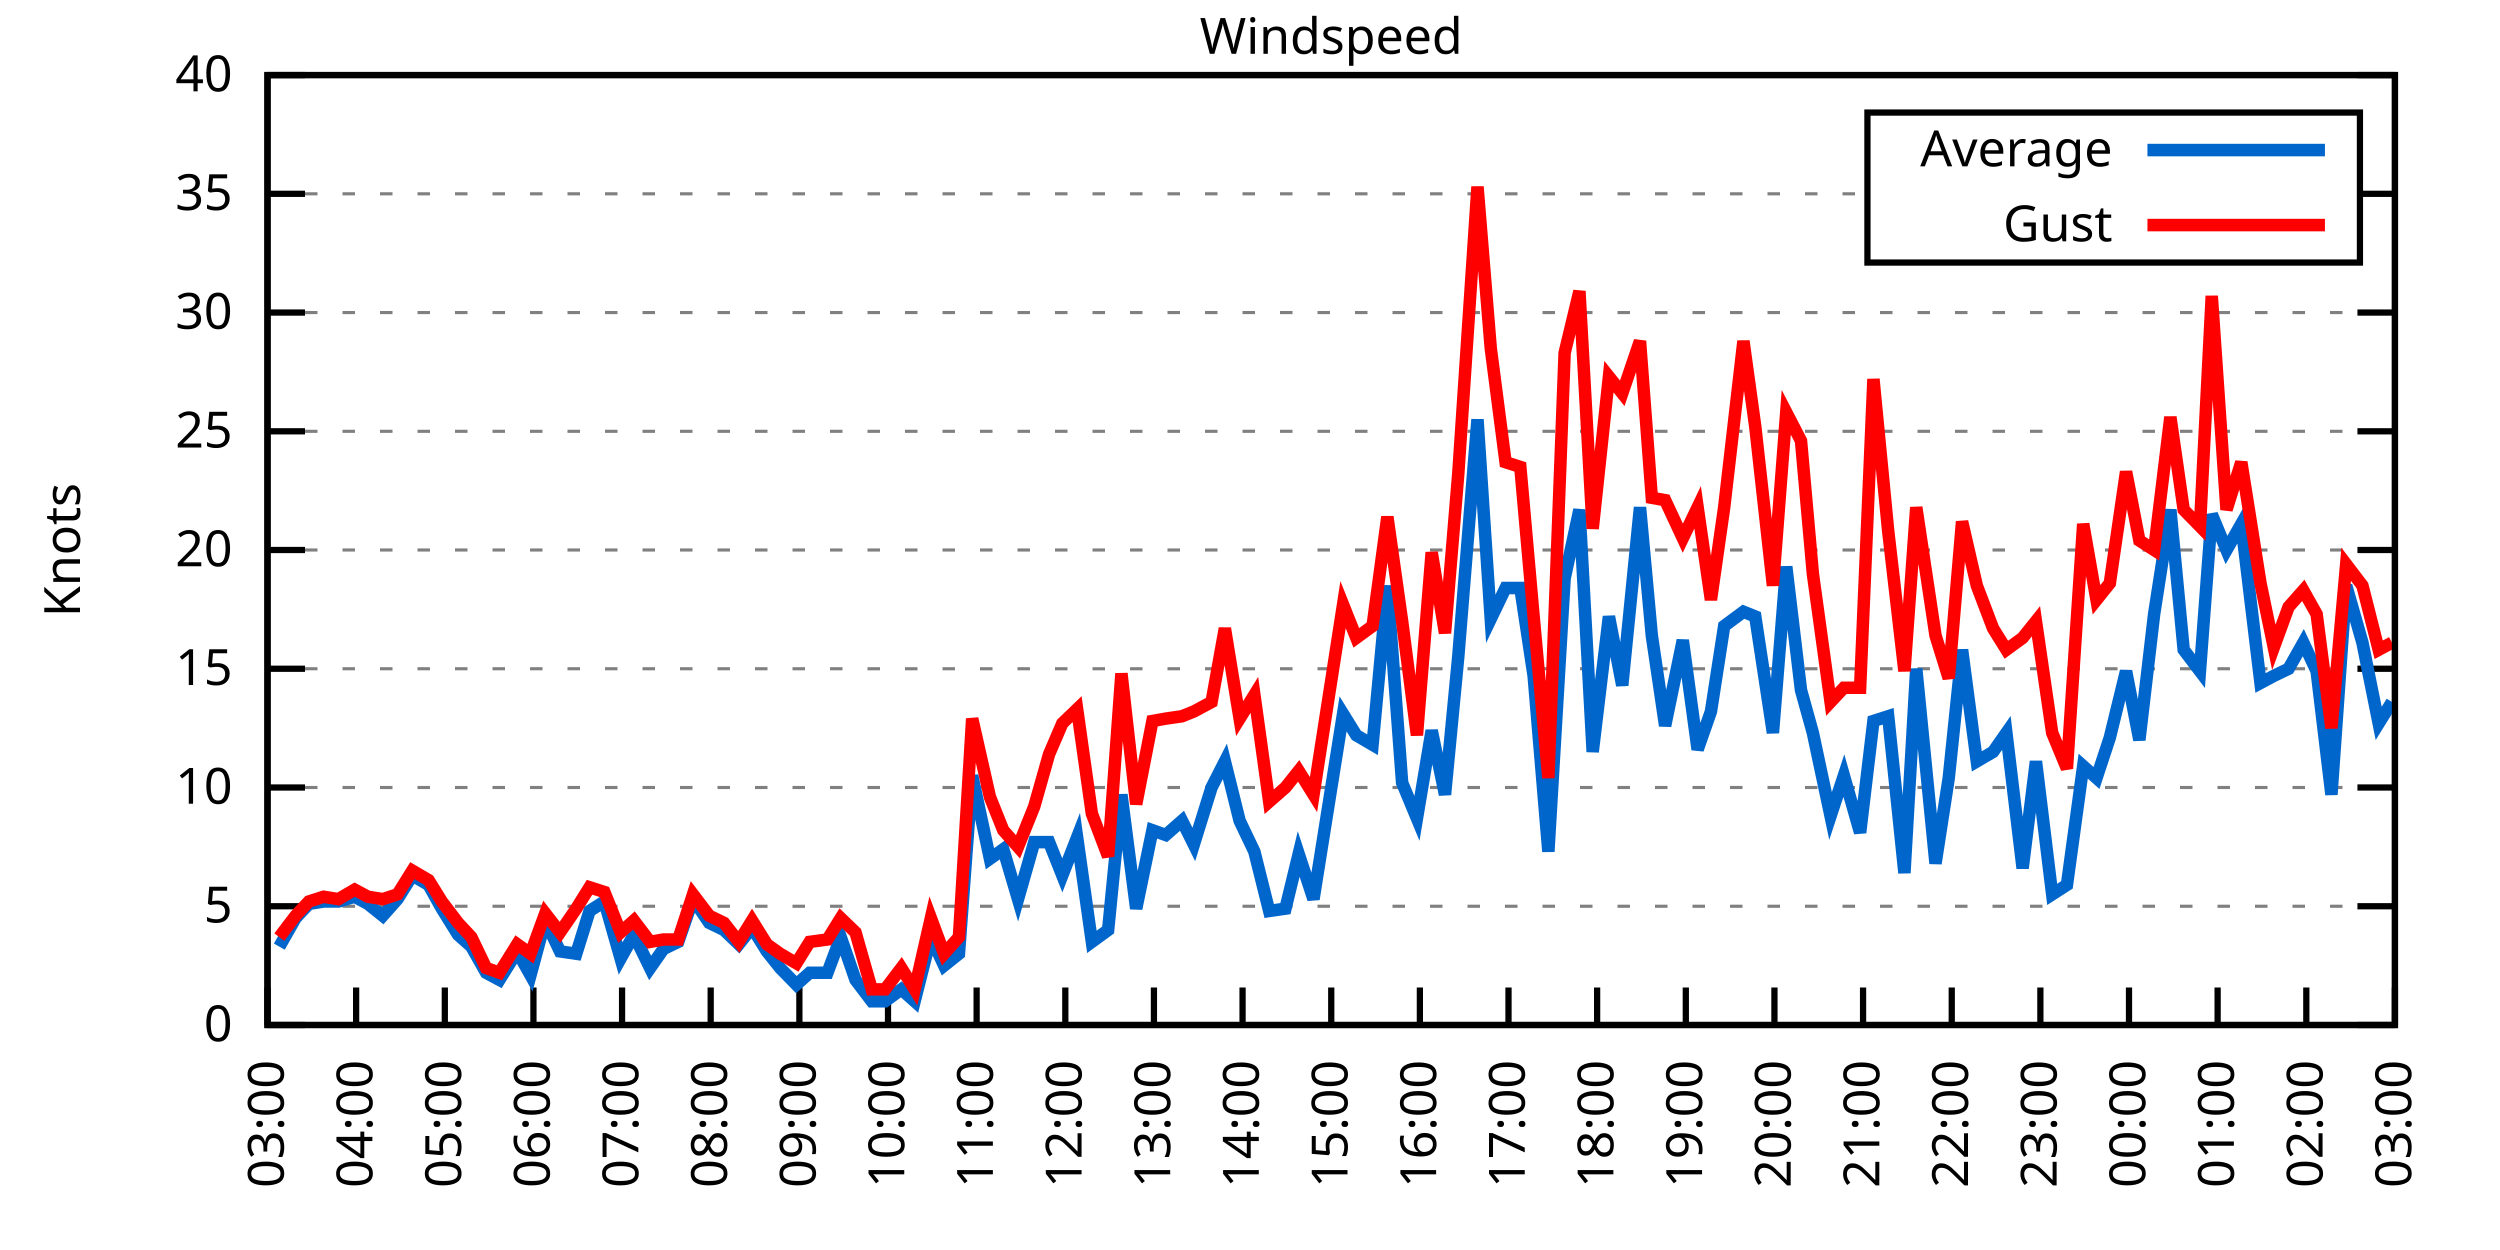
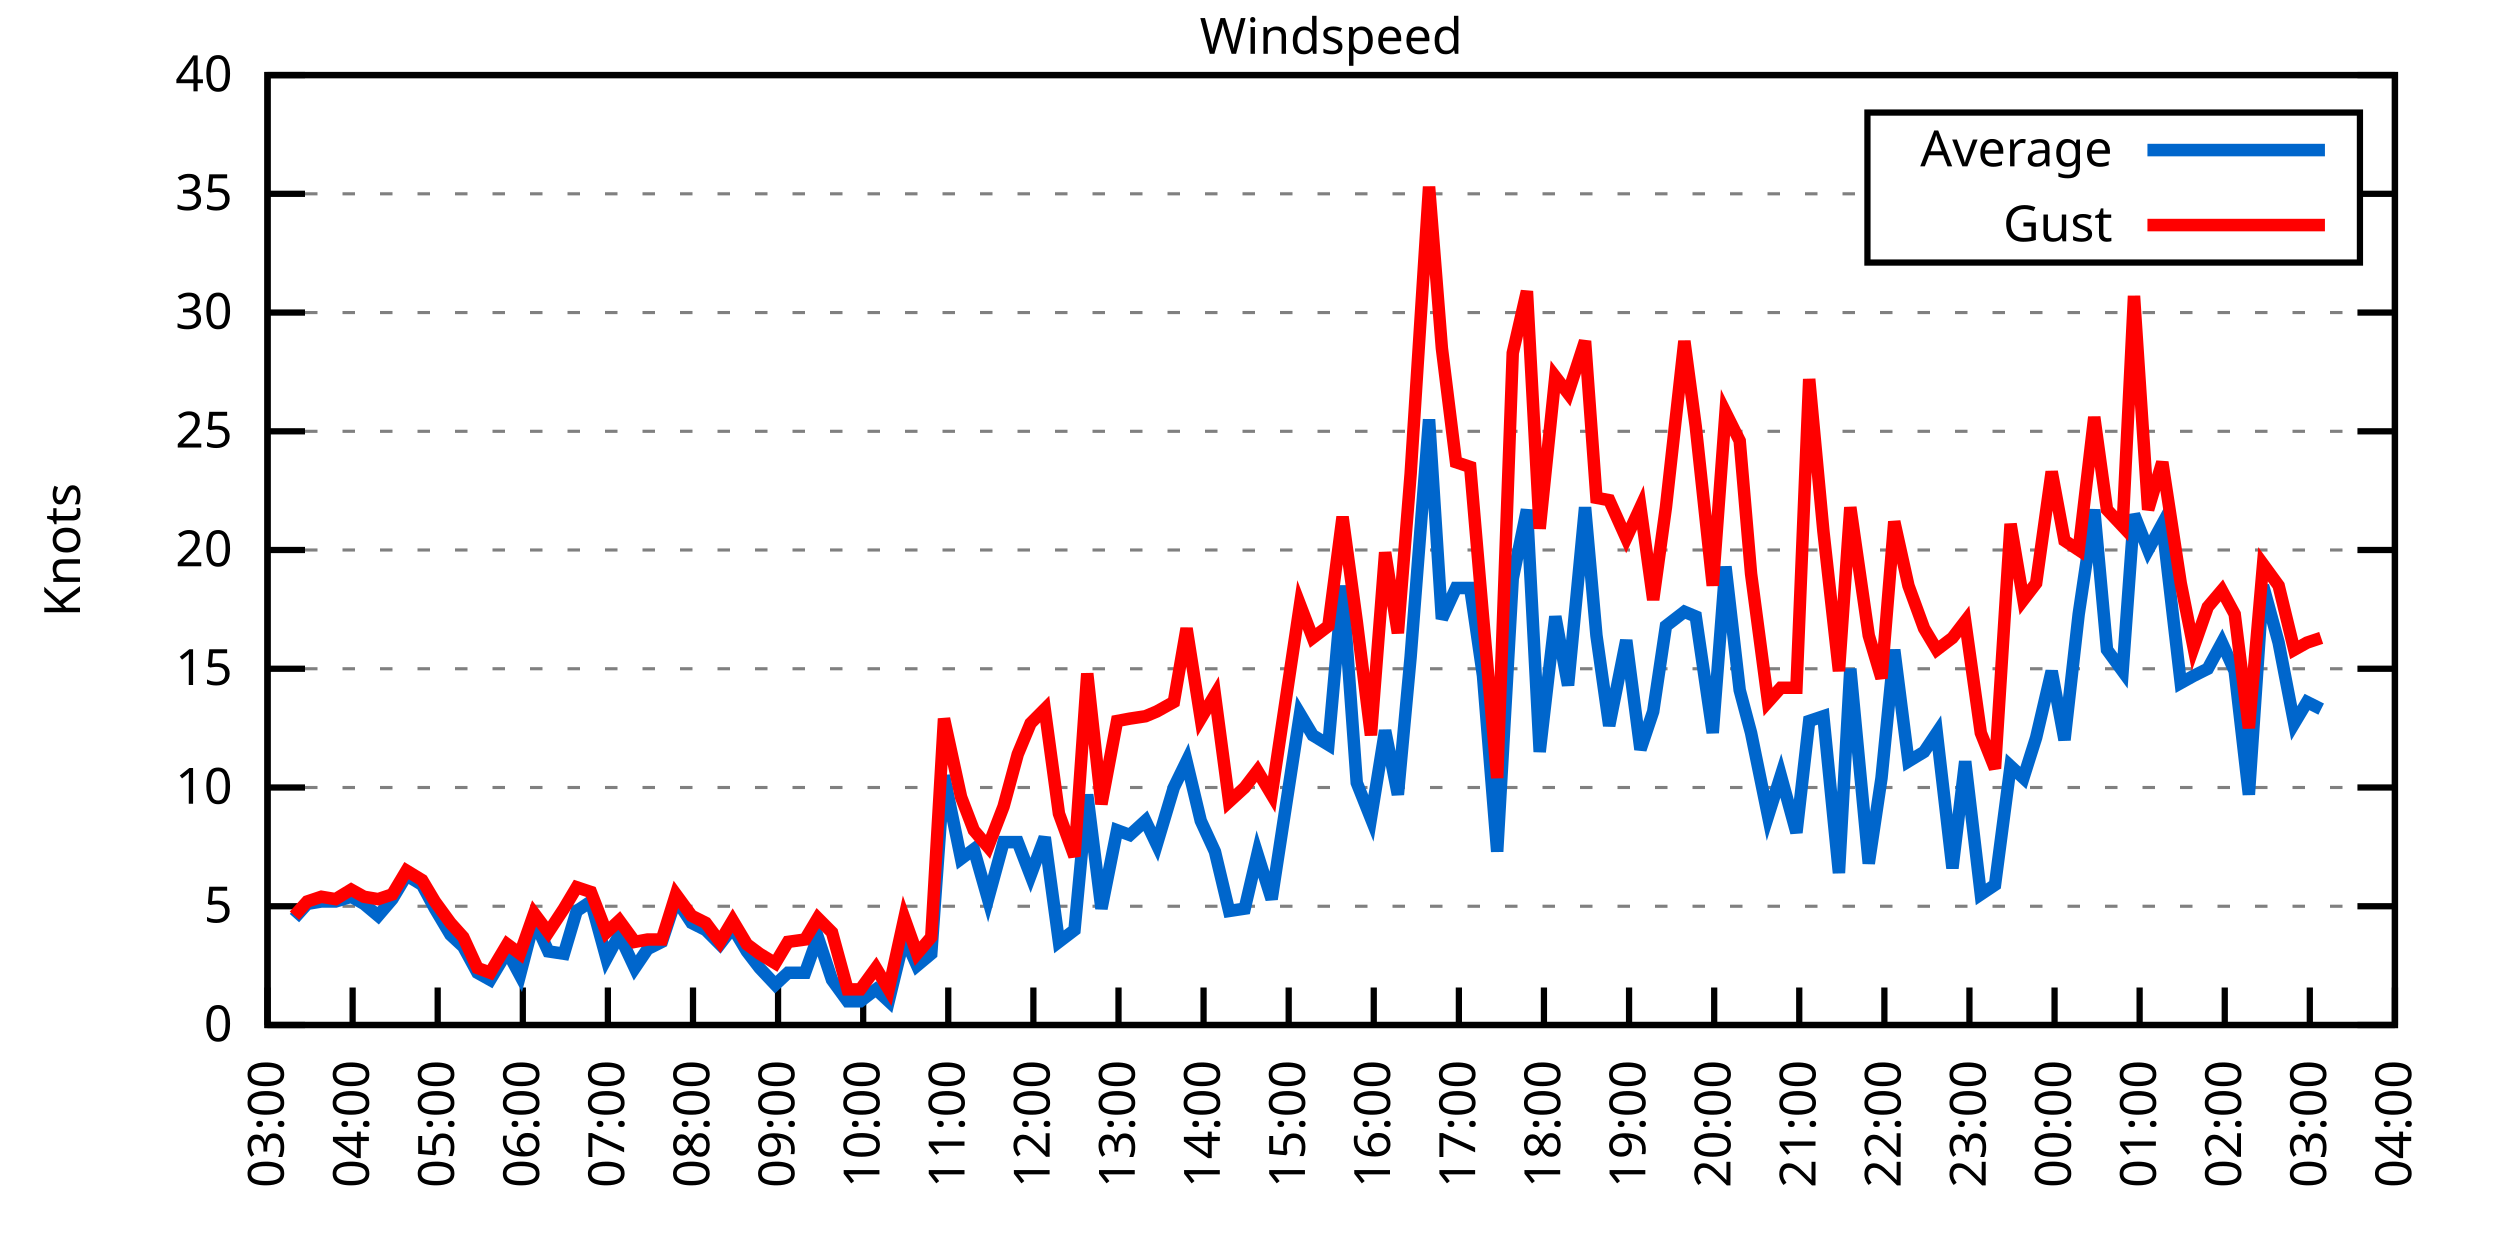
<svg xmlns="http://www.w3.org/2000/svg" xmlns:xlink="http://www.w3.org/1999/xlink" width="400" height="200" viewBox="0 0 400 200">
  <g id="gnuplot_canvas">
    <rect x="0" y="0" width="400" height="200" fill="none" />
    <defs>
      <circle id="gpDot" r="0.5" stroke-width="0.5" stroke="currentColor" />
      <path id="gpPt0" stroke-width="0.333" stroke="currentColor" d="M-1,0 h2 M0,-1 v2" />
      <path id="gpPt1" stroke-width="0.333" stroke="currentColor" d="M-1,-1 L1,1 M1,-1 L-1,1" />
      <path id="gpPt2" stroke-width="0.333" stroke="currentColor" d="M-1,0 L1,0 M0,-1 L0,1 M-1,-1 L1,1 M-1,1 L1,-1" />
      <rect id="gpPt3" stroke-width="0.333" stroke="currentColor" x="-1" y="-1" width="2" height="2" />
      <rect id="gpPt4" stroke-width="0.333" stroke="currentColor" fill="currentColor" x="-1" y="-1" width="2" height="2" />
      <circle id="gpPt5" stroke-width="0.333" stroke="currentColor" cx="0" cy="0" r="1" />
      <use xlink:href="#gpPt5" id="gpPt6" fill="currentColor" stroke="none" />
      <path id="gpPt7" stroke-width="0.333" stroke="currentColor" d="M0,-1.33 L-1.33,0.67 L1.33,0.67 z" />
      <use xlink:href="#gpPt7" id="gpPt8" fill="currentColor" stroke="none" />
      <use xlink:href="#gpPt7" id="gpPt9" stroke="currentColor" transform="rotate(180)" />
      <use xlink:href="#gpPt9" id="gpPt10" fill="currentColor" stroke="none" />
      <use xlink:href="#gpPt3" id="gpPt11" stroke="currentColor" transform="rotate(45)" />
      <use xlink:href="#gpPt11" id="gpPt12" fill="currentColor" stroke="none" />
      <path id="gpPt13" stroke-width="0.333" stroke="currentColor" d="M0,1.330 L1.265,0.411 L0.782,-1.067 L-0.782,-1.076 L-1.265,0.411 z" />
      <use xlink:href="#gpPt13" id="gpPt14" fill="currentColor" stroke="none" />
      <filter id="textbox" filterUnits="objectBoundingBox" x="0" y="0" height="1" width="1">
        <feFlood flood-color="white" flood-opacity="1" result="bgnd" />
        <feComposite in="SourceGraphic" in2="bgnd" operator="atop" />
      </filter>
      <filter id="greybox" filterUnits="objectBoundingBox" x="0" y="0" height="1" width="1">
        <feFlood flood-color="lightgrey" flood-opacity="1" result="grey" />
        <feComposite in="SourceGraphic" in2="grey" operator="atop" />
      </filter>
    </defs>
    <g fill="none" color="white" stroke="currentColor" stroke-width="1.00" stroke-linecap="butt" stroke-linejoin="miter">
</g>
    <g fill="none" color="black" stroke="currentColor" stroke-width="1.00" stroke-linecap="butt" stroke-linejoin="miter">
      <g stroke="none" shape-rendering="crispEdges">
        <polygon fill="rgb(255, 255, 255)" points="42.80,164.00 383.18,164.00 383.18,12.02 42.80,12.02 " />
      </g>
    </g>
    <g fill="none" color="black" stroke="currentColor" stroke-width="1.00" stroke-linecap="butt" stroke-linejoin="miter">
</g>
    <g fill="none" color="black" stroke="black" stroke-width="0.50" stroke-linecap="butt" stroke-linejoin="miter">
</g>
    <g fill="none" color="gray" stroke="currentColor" stroke-width="0.50" stroke-linecap="butt" stroke-linejoin="miter">
      <path stroke="gray" stroke-dasharray="2,4" class="gridline" d="M42.80,164.00 L383.19,164.00  " />
    </g>
    <g fill="none" color="gray" stroke="gray" stroke-width="1.00" stroke-linecap="butt" stroke-linejoin="miter">
</g>
    <g fill="none" color="black" stroke="currentColor" stroke-width="1.00" stroke-linecap="butt" stroke-linejoin="miter">
      <path stroke="black" d="M42.80,164.00 L48.80,164.00 M383.19,164.00 L377.19,164.00  " />
      <g transform="translate(37.20,166.60)" stroke="none" fill="black" font-family="Sans" font-size="8.00" text-anchor="end">
        <text>
          <tspan font-family="Sans"> 0</tspan>
        </text>
      </g>
    </g>
    <g fill="none" color="black" stroke="currentColor" stroke-width="1.00" stroke-linecap="butt" stroke-linejoin="miter">
</g>
    <g fill="none" color="black" stroke="black" stroke-width="0.50" stroke-linecap="butt" stroke-linejoin="miter">
</g>
    <g fill="none" color="gray" stroke="currentColor" stroke-width="0.50" stroke-linecap="butt" stroke-linejoin="miter">
      <path stroke="gray" stroke-dasharray="2,4" class="gridline" d="M42.80,145.00 L383.19,145.00  " />
    </g>
    <g fill="none" color="gray" stroke="gray" stroke-width="1.00" stroke-linecap="butt" stroke-linejoin="miter">
</g>
    <g fill="none" color="black" stroke="currentColor" stroke-width="1.00" stroke-linecap="butt" stroke-linejoin="miter">
      <path stroke="black" d="M42.80,145.00 L48.80,145.00 M383.19,145.00 L377.19,145.00  " />
      <g transform="translate(37.20,147.60)" stroke="none" fill="black" font-family="Sans" font-size="8.00" text-anchor="end">
        <text>
          <tspan font-family="Sans"> 5</tspan>
        </text>
      </g>
    </g>
    <g fill="none" color="black" stroke="currentColor" stroke-width="1.00" stroke-linecap="butt" stroke-linejoin="miter">
</g>
    <g fill="none" color="black" stroke="black" stroke-width="0.50" stroke-linecap="butt" stroke-linejoin="miter">
</g>
    <g fill="none" color="gray" stroke="currentColor" stroke-width="0.50" stroke-linecap="butt" stroke-linejoin="miter">
      <path stroke="gray" stroke-dasharray="2,4" class="gridline" d="M42.80,126.00 L383.19,126.00  " />
    </g>
    <g fill="none" color="gray" stroke="gray" stroke-width="1.00" stroke-linecap="butt" stroke-linejoin="miter">
</g>
    <g fill="none" color="black" stroke="currentColor" stroke-width="1.00" stroke-linecap="butt" stroke-linejoin="miter">
      <path stroke="black" d="M42.80,126.00 L48.80,126.00 M383.19,126.00 L377.19,126.00  " />
      <g transform="translate(37.20,128.60)" stroke="none" fill="black" font-family="Sans" font-size="8.00" text-anchor="end">
        <text>
          <tspan font-family="Sans"> 10</tspan>
        </text>
      </g>
    </g>
    <g fill="none" color="black" stroke="currentColor" stroke-width="1.00" stroke-linecap="butt" stroke-linejoin="miter">
</g>
    <g fill="none" color="black" stroke="black" stroke-width="0.50" stroke-linecap="butt" stroke-linejoin="miter">
</g>
    <g fill="none" color="gray" stroke="currentColor" stroke-width="0.50" stroke-linecap="butt" stroke-linejoin="miter">
      <path stroke="gray" stroke-dasharray="2,4" class="gridline" d="M42.80,107.00 L383.19,107.00  " />
    </g>
    <g fill="none" color="gray" stroke="gray" stroke-width="1.00" stroke-linecap="butt" stroke-linejoin="miter">
</g>
    <g fill="none" color="black" stroke="currentColor" stroke-width="1.00" stroke-linecap="butt" stroke-linejoin="miter">
      <path stroke="black" d="M42.80,107.00 L48.80,107.00 M383.19,107.00 L377.19,107.00  " />
      <g transform="translate(37.20,109.60)" stroke="none" fill="black" font-family="Sans" font-size="8.00" text-anchor="end">
        <text>
          <tspan font-family="Sans"> 15</tspan>
        </text>
      </g>
    </g>
    <g fill="none" color="black" stroke="currentColor" stroke-width="1.00" stroke-linecap="butt" stroke-linejoin="miter">
</g>
    <g fill="none" color="black" stroke="black" stroke-width="0.50" stroke-linecap="butt" stroke-linejoin="miter">
</g>
    <g fill="none" color="gray" stroke="currentColor" stroke-width="0.50" stroke-linecap="butt" stroke-linejoin="miter">
      <path stroke="gray" stroke-dasharray="2,4" class="gridline" d="M42.80,88.00 L383.19,88.00  " />
    </g>
    <g fill="none" color="gray" stroke="gray" stroke-width="1.00" stroke-linecap="butt" stroke-linejoin="miter">
</g>
    <g fill="none" color="black" stroke="currentColor" stroke-width="1.00" stroke-linecap="butt" stroke-linejoin="miter">
      <path stroke="black" d="M42.80,88.00 L48.80,88.00 M383.19,88.00 L377.19,88.00  " />
      <g transform="translate(37.20,90.60)" stroke="none" fill="black" font-family="Sans" font-size="8.00" text-anchor="end">
        <text>
          <tspan font-family="Sans"> 20</tspan>
        </text>
      </g>
    </g>
    <g fill="none" color="black" stroke="currentColor" stroke-width="1.00" stroke-linecap="butt" stroke-linejoin="miter">
</g>
    <g fill="none" color="black" stroke="black" stroke-width="0.50" stroke-linecap="butt" stroke-linejoin="miter">
</g>
    <g fill="none" color="gray" stroke="currentColor" stroke-width="0.50" stroke-linecap="butt" stroke-linejoin="miter">
      <path stroke="gray" stroke-dasharray="2,4" class="gridline" d="M42.80,69.01 L383.19,69.01  " />
    </g>
    <g fill="none" color="gray" stroke="gray" stroke-width="1.00" stroke-linecap="butt" stroke-linejoin="miter">
</g>
    <g fill="none" color="black" stroke="currentColor" stroke-width="1.00" stroke-linecap="butt" stroke-linejoin="miter">
      <path stroke="black" d="M42.80,69.01 L48.80,69.01 M383.19,69.01 L377.19,69.01  " />
      <g transform="translate(37.20,71.61)" stroke="none" fill="black" font-family="Sans" font-size="8.00" text-anchor="end">
        <text>
          <tspan font-family="Sans"> 25</tspan>
        </text>
      </g>
    </g>
    <g fill="none" color="black" stroke="currentColor" stroke-width="1.00" stroke-linecap="butt" stroke-linejoin="miter">
</g>
    <g fill="none" color="black" stroke="black" stroke-width="0.50" stroke-linecap="butt" stroke-linejoin="miter">
</g>
    <g fill="none" color="gray" stroke="currentColor" stroke-width="0.50" stroke-linecap="butt" stroke-linejoin="miter">
      <path stroke="gray" stroke-dasharray="2,4" class="gridline" d="M42.80,50.01 L383.19,50.01  " />
    </g>
    <g fill="none" color="gray" stroke="gray" stroke-width="1.00" stroke-linecap="butt" stroke-linejoin="miter">
</g>
    <g fill="none" color="black" stroke="currentColor" stroke-width="1.00" stroke-linecap="butt" stroke-linejoin="miter">
      <path stroke="black" d="M42.80,50.01 L48.80,50.01 M383.19,50.01 L377.19,50.01  " />
      <g transform="translate(37.20,52.61)" stroke="none" fill="black" font-family="Sans" font-size="8.00" text-anchor="end">
        <text>
          <tspan font-family="Sans"> 30</tspan>
        </text>
      </g>
    </g>
    <g fill="none" color="black" stroke="currentColor" stroke-width="1.00" stroke-linecap="butt" stroke-linejoin="miter">
</g>
    <g fill="none" color="black" stroke="black" stroke-width="0.50" stroke-linecap="butt" stroke-linejoin="miter">
</g>
    <g fill="none" color="gray" stroke="currentColor" stroke-width="0.50" stroke-linecap="butt" stroke-linejoin="miter">
      <path stroke="gray" stroke-dasharray="2,4" class="gridline" d="M42.80,31.01 L298.79,31.01 M377.59,31.01 L383.19,31.01  " />
    </g>
    <g fill="none" color="gray" stroke="gray" stroke-width="1.00" stroke-linecap="butt" stroke-linejoin="miter">
</g>
    <g fill="none" color="black" stroke="currentColor" stroke-width="1.00" stroke-linecap="butt" stroke-linejoin="miter">
      <path stroke="black" d="M42.80,31.01 L48.80,31.01 M383.19,31.01 L377.19,31.01  " />
      <g transform="translate(37.20,33.61)" stroke="none" fill="black" font-family="Sans" font-size="8.00" text-anchor="end">
        <text>
          <tspan font-family="Sans"> 35</tspan>
        </text>
      </g>
    </g>
    <g fill="none" color="black" stroke="currentColor" stroke-width="1.00" stroke-linecap="butt" stroke-linejoin="miter">
</g>
    <g fill="none" color="black" stroke="black" stroke-width="0.50" stroke-linecap="butt" stroke-linejoin="miter">
</g>
    <g fill="none" color="gray" stroke="currentColor" stroke-width="0.50" stroke-linecap="butt" stroke-linejoin="miter">
      <path stroke="gray" stroke-dasharray="2,4" class="gridline" d="M42.80,12.01 L383.19,12.01  " />
    </g>
    <g fill="none" color="gray" stroke="gray" stroke-width="1.00" stroke-linecap="butt" stroke-linejoin="miter">
</g>
    <g fill="none" color="black" stroke="currentColor" stroke-width="1.00" stroke-linecap="butt" stroke-linejoin="miter">
      <path stroke="black" d="M42.80,12.01 L48.80,12.01 M383.19,12.01 L377.19,12.01  " />
      <g transform="translate(37.20,14.61)" stroke="none" fill="black" font-family="Sans" font-size="8.00" text-anchor="end">
        <text>
          <tspan font-family="Sans"> 40</tspan>
        </text>
      </g>
    </g>
    <g fill="none" color="black" stroke="currentColor" stroke-width="1.00" stroke-linecap="butt" stroke-linejoin="miter">
      <path stroke="black" d="M42.80,164.00 L42.80,158.00  " />
      <g transform="translate(45.40,169.60) rotate(270.00)" stroke="none" fill="black" font-family="Sans" font-size="8.00" text-anchor="end">
        <text>
          <tspan font-family="Sans">03:00</tspan>
        </text>
      </g>
    </g>
    <g fill="none" color="black" stroke="currentColor" stroke-width="1.00" stroke-linecap="butt" stroke-linejoin="miter">
-       <path stroke="black" d="M56.98,164.00 L56.98,158.00  " />
-       <g transform="translate(59.58,169.60) rotate(270.00)" stroke="none" fill="black" font-family="Sans" font-size="8.00" text-anchor="end">
+       <path stroke="black" d="M56.42,164.00 L56.42,158.00  " />
+       <g transform="translate(59.02,169.60) rotate(270.00)" stroke="none" fill="black" font-family="Sans" font-size="8.00" text-anchor="end">
        <text>
          <tspan font-family="Sans">04:00</tspan>
        </text>
      </g>
    </g>
    <g fill="none" color="black" stroke="currentColor" stroke-width="1.00" stroke-linecap="butt" stroke-linejoin="miter">
-       <path stroke="black" d="M71.17,164.00 L71.17,158.00  " />
-       <g transform="translate(73.77,169.60) rotate(270.00)" stroke="none" fill="black" font-family="Sans" font-size="8.00" text-anchor="end">
+       <path stroke="black" d="M70.03,164.00 L70.03,158.00  " />
+       <g transform="translate(72.63,169.60) rotate(270.00)" stroke="none" fill="black" font-family="Sans" font-size="8.00" text-anchor="end">
        <text>
          <tspan font-family="Sans">05:00</tspan>
        </text>
      </g>
    </g>
    <g fill="none" color="black" stroke="currentColor" stroke-width="1.00" stroke-linecap="butt" stroke-linejoin="miter">
-       <path stroke="black" d="M85.35,164.00 L85.35,158.00  " />
-       <g transform="translate(87.95,169.60) rotate(270.00)" stroke="none" fill="black" font-family="Sans" font-size="8.00" text-anchor="end">
+       <path stroke="black" d="M83.65,164.00 L83.65,158.00  " />
+       <g transform="translate(86.25,169.60) rotate(270.00)" stroke="none" fill="black" font-family="Sans" font-size="8.00" text-anchor="end">
        <text>
          <tspan font-family="Sans">06:00</tspan>
        </text>
      </g>
    </g>
    <g fill="none" color="black" stroke="currentColor" stroke-width="1.00" stroke-linecap="butt" stroke-linejoin="miter">
-       <path stroke="black" d="M99.53,164.00 L99.53,158.00  " />
-       <g transform="translate(102.13,169.60) rotate(270.00)" stroke="none" fill="black" font-family="Sans" font-size="8.00" text-anchor="end">
+       <path stroke="black" d="M97.26,164.00 L97.26,158.00  " />
+       <g transform="translate(99.86,169.60) rotate(270.00)" stroke="none" fill="black" font-family="Sans" font-size="8.00" text-anchor="end">
        <text>
          <tspan font-family="Sans">07:00</tspan>
        </text>
      </g>
    </g>
    <g fill="none" color="black" stroke="currentColor" stroke-width="1.00" stroke-linecap="butt" stroke-linejoin="miter">
-       <path stroke="black" d="M113.71,164.00 L113.71,158.00  " />
-       <g transform="translate(116.31,169.60) rotate(270.00)" stroke="none" fill="black" font-family="Sans" font-size="8.00" text-anchor="end">
+       <path stroke="black" d="M110.88,164.00 L110.88,158.00  " />
+       <g transform="translate(113.48,169.60) rotate(270.00)" stroke="none" fill="black" font-family="Sans" font-size="8.00" text-anchor="end">
        <text>
          <tspan font-family="Sans">08:00</tspan>
        </text>
      </g>
    </g>
    <g fill="none" color="black" stroke="currentColor" stroke-width="1.00" stroke-linecap="butt" stroke-linejoin="miter">
-       <path stroke="black" d="M127.90,164.00 L127.90,158.00  " />
-       <g transform="translate(130.50,169.60) rotate(270.00)" stroke="none" fill="black" font-family="Sans" font-size="8.00" text-anchor="end">
+       <path stroke="black" d="M124.49,164.00 L124.49,158.00  " />
+       <g transform="translate(127.09,169.60) rotate(270.00)" stroke="none" fill="black" font-family="Sans" font-size="8.00" text-anchor="end">
        <text>
          <tspan font-family="Sans">09:00</tspan>
        </text>
      </g>
    </g>
    <g fill="none" color="black" stroke="currentColor" stroke-width="1.00" stroke-linecap="butt" stroke-linejoin="miter">
-       <path stroke="black" d="M142.08,164.00 L142.08,158.00  " />
-       <g transform="translate(144.68,169.60) rotate(270.00)" stroke="none" fill="black" font-family="Sans" font-size="8.00" text-anchor="end">
+       <path stroke="black" d="M138.11,164.00 L138.11,158.00  " />
+       <g transform="translate(140.71,169.60) rotate(270.00)" stroke="none" fill="black" font-family="Sans" font-size="8.00" text-anchor="end">
        <text>
          <tspan font-family="Sans">10:00</tspan>
        </text>
      </g>
    </g>
    <g fill="none" color="black" stroke="currentColor" stroke-width="1.00" stroke-linecap="butt" stroke-linejoin="miter">
-       <path stroke="black" d="M156.26,164.00 L156.26,158.00  " />
-       <g transform="translate(158.86,169.60) rotate(270.00)" stroke="none" fill="black" font-family="Sans" font-size="8.00" text-anchor="end">
+       <path stroke="black" d="M151.72,164.00 L151.72,158.00  " />
+       <g transform="translate(154.32,169.60) rotate(270.00)" stroke="none" fill="black" font-family="Sans" font-size="8.00" text-anchor="end">
        <text>
          <tspan font-family="Sans">11:00</tspan>
        </text>
      </g>
    </g>
    <g fill="none" color="black" stroke="currentColor" stroke-width="1.00" stroke-linecap="butt" stroke-linejoin="miter">
-       <path stroke="black" d="M170.45,164.00 L170.45,158.00  " />
-       <g transform="translate(173.05,169.60) rotate(270.00)" stroke="none" fill="black" font-family="Sans" font-size="8.00" text-anchor="end">
+       <path stroke="black" d="M165.34,164.00 L165.34,158.00  " />
+       <g transform="translate(167.94,169.60) rotate(270.00)" stroke="none" fill="black" font-family="Sans" font-size="8.00" text-anchor="end">
        <text>
          <tspan font-family="Sans">12:00</tspan>
        </text>
      </g>
    </g>
    <g fill="none" color="black" stroke="currentColor" stroke-width="1.00" stroke-linecap="butt" stroke-linejoin="miter">
-       <path stroke="black" d="M184.63,164.00 L184.63,158.00  " />
-       <g transform="translate(187.23,169.60) rotate(270.00)" stroke="none" fill="black" font-family="Sans" font-size="8.00" text-anchor="end">
+       <path stroke="black" d="M178.96,164.00 L178.96,158.00  " />
+       <g transform="translate(181.56,169.60) rotate(270.00)" stroke="none" fill="black" font-family="Sans" font-size="8.00" text-anchor="end">
        <text>
          <tspan font-family="Sans">13:00</tspan>
        </text>
      </g>
    </g>
    <g fill="none" color="black" stroke="currentColor" stroke-width="1.00" stroke-linecap="butt" stroke-linejoin="miter">
-       <path stroke="black" d="M198.81,164.00 L198.81,158.00  " />
-       <g transform="translate(201.41,169.60) rotate(270.00)" stroke="none" fill="black" font-family="Sans" font-size="8.00" text-anchor="end">
+       <path stroke="black" d="M192.57,164.00 L192.57,158.00  " />
+       <g transform="translate(195.17,169.60) rotate(270.00)" stroke="none" fill="black" font-family="Sans" font-size="8.00" text-anchor="end">
        <text>
          <tspan font-family="Sans">14:00</tspan>
        </text>
      </g>
    </g>
    <g fill="none" color="black" stroke="currentColor" stroke-width="1.00" stroke-linecap="butt" stroke-linejoin="miter">
-       <path stroke="black" d="M213.00,164.00 L213.00,158.00  " />
-       <g transform="translate(215.60,169.60) rotate(270.00)" stroke="none" fill="black" font-family="Sans" font-size="8.00" text-anchor="end">
+       <path stroke="black" d="M206.19,164.00 L206.19,158.00  " />
+       <g transform="translate(208.79,169.60) rotate(270.00)" stroke="none" fill="black" font-family="Sans" font-size="8.00" text-anchor="end">
        <text>
          <tspan font-family="Sans">15:00</tspan>
        </text>
      </g>
    </g>
    <g fill="none" color="black" stroke="currentColor" stroke-width="1.00" stroke-linecap="butt" stroke-linejoin="miter">
-       <path stroke="black" d="M227.18,164.00 L227.18,158.00  " />
-       <g transform="translate(229.78,169.60) rotate(270.00)" stroke="none" fill="black" font-family="Sans" font-size="8.00" text-anchor="end">
+       <path stroke="black" d="M219.80,164.00 L219.80,158.00  " />
+       <g transform="translate(222.40,169.60) rotate(270.00)" stroke="none" fill="black" font-family="Sans" font-size="8.00" text-anchor="end">
        <text>
          <tspan font-family="Sans">16:00</tspan>
        </text>
      </g>
    </g>
    <g fill="none" color="black" stroke="currentColor" stroke-width="1.00" stroke-linecap="butt" stroke-linejoin="miter">
-       <path stroke="black" d="M241.36,164.00 L241.36,158.00  " />
-       <g transform="translate(243.96,169.60) rotate(270.00)" stroke="none" fill="black" font-family="Sans" font-size="8.00" text-anchor="end">
+       <path stroke="black" d="M233.42,164.00 L233.42,158.00  " />
+       <g transform="translate(236.02,169.60) rotate(270.00)" stroke="none" fill="black" font-family="Sans" font-size="8.00" text-anchor="end">
        <text>
          <tspan font-family="Sans">17:00</tspan>
        </text>
      </g>
    </g>
    <g fill="none" color="black" stroke="currentColor" stroke-width="1.00" stroke-linecap="butt" stroke-linejoin="miter">
-       <path stroke="black" d="M255.54,164.00 L255.54,158.00  " />
-       <g transform="translate(258.14,169.60) rotate(270.00)" stroke="none" fill="black" font-family="Sans" font-size="8.00" text-anchor="end">
+       <path stroke="black" d="M247.03,164.00 L247.03,158.00  " />
+       <g transform="translate(249.63,169.60) rotate(270.00)" stroke="none" fill="black" font-family="Sans" font-size="8.00" text-anchor="end">
        <text>
          <tspan font-family="Sans">18:00</tspan>
        </text>
      </g>
    </g>
    <g fill="none" color="black" stroke="currentColor" stroke-width="1.00" stroke-linecap="butt" stroke-linejoin="miter">
-       <path stroke="black" d="M269.73,164.00 L269.73,158.00  " />
-       <g transform="translate(272.33,169.60) rotate(270.00)" stroke="none" fill="black" font-family="Sans" font-size="8.00" text-anchor="end">
+       <path stroke="black" d="M260.65,164.00 L260.65,158.00  " />
+       <g transform="translate(263.25,169.60) rotate(270.00)" stroke="none" fill="black" font-family="Sans" font-size="8.00" text-anchor="end">
        <text>
          <tspan font-family="Sans">19:00</tspan>
        </text>
      </g>
    </g>
    <g fill="none" color="black" stroke="currentColor" stroke-width="1.00" stroke-linecap="butt" stroke-linejoin="miter">
-       <path stroke="black" d="M283.91,164.00 L283.91,158.00  " />
-       <g transform="translate(286.51,169.60) rotate(270.00)" stroke="none" fill="black" font-family="Sans" font-size="8.00" text-anchor="end">
+       <path stroke="black" d="M274.27,164.00 L274.27,158.00  " />
+       <g transform="translate(276.87,169.60) rotate(270.00)" stroke="none" fill="black" font-family="Sans" font-size="8.00" text-anchor="end">
        <text>
          <tspan font-family="Sans">20:00</tspan>
        </text>
      </g>
    </g>
    <g fill="none" color="black" stroke="currentColor" stroke-width="1.00" stroke-linecap="butt" stroke-linejoin="miter">
-       <path stroke="black" d="M298.09,164.00 L298.09,158.00  " />
-       <g transform="translate(300.69,169.60) rotate(270.00)" stroke="none" fill="black" font-family="Sans" font-size="8.00" text-anchor="end">
+       <path stroke="black" d="M287.88,164.00 L287.88,158.00  " />
+       <g transform="translate(290.48,169.60) rotate(270.00)" stroke="none" fill="black" font-family="Sans" font-size="8.00" text-anchor="end">
        <text>
          <tspan font-family="Sans">21:00</tspan>
        </text>
      </g>
    </g>
    <g fill="none" color="black" stroke="currentColor" stroke-width="1.00" stroke-linecap="butt" stroke-linejoin="miter">
-       <path stroke="black" d="M312.28,164.00 L312.28,158.00  " />
-       <g transform="translate(314.88,169.60) rotate(270.00)" stroke="none" fill="black" font-family="Sans" font-size="8.00" text-anchor="end">
+       <path stroke="black" d="M301.50,164.00 L301.50,158.00  " />
+       <g transform="translate(304.10,169.60) rotate(270.00)" stroke="none" fill="black" font-family="Sans" font-size="8.00" text-anchor="end">
        <text>
          <tspan font-family="Sans">22:00</tspan>
        </text>
      </g>
    </g>
    <g fill="none" color="black" stroke="currentColor" stroke-width="1.00" stroke-linecap="butt" stroke-linejoin="miter">
-       <path stroke="black" d="M326.46,164.00 L326.46,158.00  " />
-       <g transform="translate(329.06,169.60) rotate(270.00)" stroke="none" fill="black" font-family="Sans" font-size="8.00" text-anchor="end">
+       <path stroke="black" d="M315.11,164.00 L315.11,158.00  " />
+       <g transform="translate(317.71,169.60) rotate(270.00)" stroke="none" fill="black" font-family="Sans" font-size="8.00" text-anchor="end">
        <text>
          <tspan font-family="Sans">23:00</tspan>
        </text>
      </g>
    </g>
    <g fill="none" color="black" stroke="currentColor" stroke-width="1.00" stroke-linecap="butt" stroke-linejoin="miter">
-       <path stroke="black" d="M340.64,164.00 L340.64,158.00  " />
-       <g transform="translate(343.24,169.60) rotate(270.00)" stroke="none" fill="black" font-family="Sans" font-size="8.00" text-anchor="end">
+       <path stroke="black" d="M328.73,164.00 L328.73,158.00  " />
+       <g transform="translate(331.33,169.60) rotate(270.00)" stroke="none" fill="black" font-family="Sans" font-size="8.00" text-anchor="end">
        <text>
          <tspan font-family="Sans">00:00</tspan>
        </text>
      </g>
    </g>
    <g fill="none" color="black" stroke="currentColor" stroke-width="1.00" stroke-linecap="butt" stroke-linejoin="miter">
-       <path stroke="black" d="M354.82,164.00 L354.82,158.00  " />
-       <g transform="translate(357.42,169.60) rotate(270.00)" stroke="none" fill="black" font-family="Sans" font-size="8.00" text-anchor="end">
+       <path stroke="black" d="M342.34,164.00 L342.34,158.00  " />
+       <g transform="translate(344.94,169.60) rotate(270.00)" stroke="none" fill="black" font-family="Sans" font-size="8.00" text-anchor="end">
        <text>
          <tspan font-family="Sans">01:00</tspan>
        </text>
      </g>
    </g>
    <g fill="none" color="black" stroke="currentColor" stroke-width="1.00" stroke-linecap="butt" stroke-linejoin="miter">
-       <path stroke="black" d="M369.01,164.00 L369.01,158.00  " />
-       <g transform="translate(371.61,169.60) rotate(270.00)" stroke="none" fill="black" font-family="Sans" font-size="8.00" text-anchor="end">
+       <path stroke="black" d="M355.96,164.00 L355.96,158.00  " />
+       <g transform="translate(358.56,169.60) rotate(270.00)" stroke="none" fill="black" font-family="Sans" font-size="8.00" text-anchor="end">
        <text>
          <tspan font-family="Sans">02:00</tspan>
+         </text>
+       </g>
+     </g>
+     <g fill="none" color="black" stroke="currentColor" stroke-width="1.00" stroke-linecap="butt" stroke-linejoin="miter">
+       <path stroke="black" d="M369.57,164.00 L369.57,158.00  " />
+       <g transform="translate(372.17,169.60) rotate(270.00)" stroke="none" fill="black" font-family="Sans" font-size="8.00" text-anchor="end">
+         <text>
+           <tspan font-family="Sans">03:00</tspan>
        </text>
      </g>
    </g>
    <g fill="none" color="black" stroke="currentColor" stroke-width="1.00" stroke-linecap="butt" stroke-linejoin="miter">
      <path stroke="black" d="M383.19,164.00 L383.19,158.00  " />
      <g transform="translate(385.79,169.60) rotate(270.00)" stroke="none" fill="black" font-family="Sans" font-size="8.00" text-anchor="end">
        <text>
-           <tspan font-family="Sans">03:00</tspan>
+           <tspan font-family="Sans">04:00</tspan>
        </text>
      </g>
    </g>
    <g fill="none" color="black" stroke="currentColor" stroke-width="1.00" stroke-linecap="butt" stroke-linejoin="miter">
</g>
    <g fill="none" color="black" stroke="currentColor" stroke-width="1.00" stroke-linecap="butt" stroke-linejoin="miter">
      <path stroke="black" d="M42.80,12.01 L42.80,164.00 L383.19,164.00 L383.19,12.01 L42.80,12.01 Z  " />
    </g>
    <g fill="none" color="black" stroke="currentColor" stroke-width="1.00" stroke-linecap="butt" stroke-linejoin="miter">
</g>
    <g fill="none" color="black" stroke="currentColor" stroke-width="1.00" stroke-linecap="butt" stroke-linejoin="miter">
      <path stroke="black" d="M298.79,42.01 L298.79,18.01 L377.59,18.01 L377.59,42.01 L298.79,42.01 Z  " />
    </g>
    <g id="Windspeed_plot_1">
      <g fill="none" color="white" stroke="black" stroke-width="2.00" stroke-linecap="butt" stroke-linejoin="miter">
</g>
      <g fill="none" color="black" stroke="currentColor" stroke-width="2.00" stroke-linecap="butt" stroke-linejoin="miter">
        <g transform="translate(337.99,26.61)" stroke="none" fill="black" font-family="Sans" font-size="8.00" text-anchor="end">
          <text>
            <tspan font-family="Sans">Average</tspan>
          </text>
        </g>
      </g>
      <g fill="none" color="black" stroke="currentColor" stroke-width="2.00" stroke-linecap="butt" stroke-linejoin="miter">
-         <path stroke="rgb(  0, 102, 204)" d="M343.59,24.01 L371.99,24.01 M44.69,151.46 L47.29,146.90 L49.42,144.62 L51.78,144.24 L54.15,144.24 L56.75,143.48   L58.87,144.62 L61.24,146.52 L63.60,143.86 L65.97,140.06 L68.57,141.58 L70.69,145.38 L73.29,149.56 L75.42,151.46   L77.78,155.64 L79.91,156.78 L82.75,152.22 L84.88,156.02 L87.24,147.28 L89.60,152.22 L92.20,152.60 L94.33,145.76   L96.70,144.24 L99.30,153.36 L101.42,149.56 L104.02,154.88 L106.15,151.84 L108.51,150.70 L110.88,143.86 L113.48,147.66   L115.84,148.80 L118.21,151.08 L120.33,148.42 L122.70,152.22 L124.82,154.88 L127.42,157.54 L129.55,155.64 L132.39,155.64   L134.52,149.94 L136.88,156.78 L139.48,160.20 L141.61,160.20 L144.21,158.30 L146.34,160.20 L148.94,149.94 L151.06,154.50   L153.43,152.60 L155.55,124.10 L158.39,137.40 L160.52,135.88 L162.88,143.86 L165.48,134.74 L167.85,134.74 L169.97,140.06   L172.34,133.98 L174.70,150.70 L177.30,148.80 L179.43,127.14 L181.79,145.38 L184.39,132.84 L186.52,133.60 L189.12,131.32   L191.01,135.12 L193.85,126.00 L195.98,121.82 L198.34,131.32 L200.70,136.26 L203.07,145.76 L205.67,145.38 L207.79,136.64   L210.16,143.86 L214.89,114.22 L217.01,117.64 L219.61,119.16 L221.98,93.70 L224.34,125.24 L226.71,130.94 L229.07,116.88   L231.20,127.14 L233.32,105.10 L236.40,67.11 L238.52,99.02 L240.89,94.08 L243.25,94.08 L245.38,108.14 L247.74,136.26   L250.34,92.56 L252.71,81.55 L254.83,120.30 L257.43,98.64 L259.56,109.66 L262.40,81.17 L264.29,101.68 L266.42,116.12   L269.25,102.44 L271.62,119.92 L273.75,113.84 L275.87,100.16 L278.95,97.88 L280.84,98.64 L283.67,117.26 L285.80,90.66   L288.16,110.42 L290.06,117.26 L292.89,130.56 L295.02,124.10 L297.62,133.22 L299.75,115.36 L302.11,114.60 L304.71,139.68   L306.60,107.00 L309.68,138.16 L311.80,124.48 L313.93,103.96 L316.29,121.82 L318.89,120.30 L321.02,117.26 L323.62,138.92   L325.75,121.82 L328.35,143.10 L330.71,141.58 L333.31,122.58 L335.44,124.48 L337.57,118.02 L340.17,107.38 L342.30,118.40   L344.66,98.26 L347.26,81.55 L349.39,103.96 L351.99,107.38 L353.88,82.31 L356.24,88.00 L358.61,83.83 L361.68,109.28   L363.81,108.14 L366.17,107.00 L368.53,102.82 L370.66,107.38 L373.03,127.14 L375.39,93.70 L377.99,102.82 L380.59,115.74   L382.72,112.32  " />
+         <path stroke="rgb(  0, 102, 204)" d="M343.59,24.01 L371.99,24.01 M47.11,146.90 L49.15,144.62 L51.42,144.24 L53.69,144.24 L56.19,143.48 L58.23,144.62   L60.50,146.52 L62.77,143.86 L65.04,140.06 L67.54,141.58 L69.58,145.38 L72.07,149.56 L74.12,151.46 L76.39,155.64   L78.43,156.78 L81.15,152.22 L83.19,156.02 L85.46,147.28 L87.73,152.22 L90.23,152.60 L92.27,145.76 L94.54,144.24   L97.04,153.36 L99.08,149.56 L101.57,154.88 L103.62,151.84 L105.89,150.70 L108.15,143.86 L110.65,147.66 L112.92,148.80   L115.19,151.08 L117.23,148.42 L119.50,152.22 L121.54,154.88 L124.04,157.54 L126.08,155.64 L128.81,155.64 L130.85,149.94   L133.12,156.78 L135.61,160.20 L137.66,160.20 L140.15,158.30 L142.19,160.20 L144.69,149.94 L146.73,154.50 L149.00,152.60   L151.04,124.10 L153.77,137.40 L155.81,135.88 L158.08,143.86 L160.57,134.74 L162.84,134.74 L164.89,140.06 L167.16,133.98   L169.43,150.70 L171.92,148.80 L173.96,127.14 L176.23,145.38 L178.73,132.84 L180.77,133.60 L183.27,131.32 L185.08,135.12   L187.81,126.00 L189.85,121.82 L192.12,131.32 L194.39,136.26 L196.66,145.76 L199.15,145.38 L201.19,136.64 L203.46,143.86   L208.00,114.22 L210.04,117.64 L212.54,119.16 L214.81,93.70 L217.08,125.24 L219.35,130.94 L221.62,116.88 L223.66,127.14   L225.70,105.10 L228.65,67.11 L230.70,99.02 L232.96,94.08 L235.23,94.08 L237.28,108.14 L239.55,136.26 L242.04,92.56   L244.31,81.55 L246.35,120.30 L248.85,98.64 L250.89,109.66 L253.61,81.17 L255.43,101.68 L257.47,116.12 L260.20,102.44   L262.47,119.92 L264.51,113.84 L266.55,100.16 L269.50,97.88 L271.32,98.64 L274.04,117.26 L276.08,90.66 L278.35,110.42   L280.17,117.26 L282.89,130.56 L284.93,124.10 L287.43,133.22 L289.47,115.36 L291.74,114.60 L294.23,139.68 L296.05,107.00   L299.00,138.16 L301.04,124.48 L303.08,103.96 L305.35,121.82 L307.85,120.30 L309.89,117.26 L312.39,138.92 L314.43,121.82   L316.93,143.10 L319.20,141.58 L321.69,122.58 L323.74,124.48 L325.78,118.02 L328.27,107.38 L330.32,118.40 L332.59,98.26   L335.08,81.55 L337.12,103.96 L339.62,107.38 L341.44,82.31 L343.70,88.00 L345.97,83.83 L348.92,109.28 L350.97,108.14   L353.24,107.00 L355.50,102.82 L357.55,107.38 L359.82,127.14 L362.09,93.70 L364.58,102.82 L367.08,115.74 L369.12,112.32   L371.39,113.46  " />
      </g>
    </g>
    <g id="Windspeed_plot_2">
      <g fill="none" color="black" stroke="currentColor" stroke-width="2.00" stroke-linecap="butt" stroke-linejoin="miter">
        <g transform="translate(337.99,38.61)" stroke="none" fill="black" font-family="Sans" font-size="8.00" text-anchor="end">
          <text>
            <tspan font-family="Sans">Gust</tspan>
          </text>
        </g>
      </g>
      <g fill="none" color="black" stroke="currentColor" stroke-width="2.00" stroke-linecap="butt" stroke-linejoin="miter">
-         <path stroke="rgb(255,   0,   0)" d="M343.59,36.01 L371.99,36.01 M44.69,149.94 L47.29,146.52 L49.42,144.24 L51.78,143.48 L54.15,143.86 L56.75,142.34   L58.87,143.48 L61.24,143.86 L63.60,143.10 L65.97,139.30 L68.57,140.82 L70.69,144.24 L73.29,147.66 L75.42,149.94   L77.78,154.88 L79.91,155.64 L82.75,151.08 L84.88,152.60 L87.24,146.14 L89.60,149.18 L92.20,145.38 L94.33,141.96   L96.70,142.72 L99.30,149.18 L101.42,147.28 L104.02,150.70 L106.15,150.32 L108.51,150.32 L110.88,143.10 L113.48,146.52   L115.84,147.66 L118.21,150.70 L120.33,147.28 L122.70,151.08 L124.82,152.60 L127.42,154.12 L129.55,150.70 L132.39,150.32   L134.52,146.90 L136.88,149.18 L139.48,158.30 L141.61,158.30 L144.21,154.88 L146.34,158.30 L148.94,146.90 L151.06,152.60   L153.43,149.94 L155.55,114.98 L158.39,127.52 L160.52,132.84 L162.88,135.50 L165.48,129.04 L167.85,120.68 L169.97,115.74   L172.34,113.46 L174.70,130.18 L177.30,137.02 L179.43,107.76 L181.79,128.66 L184.39,115.36 L186.52,114.98 L189.12,114.60   L191.01,113.84 L193.85,112.32 L195.98,100.54 L198.34,114.98 L200.70,111.18 L203.07,128.28 L205.67,126.00 L207.79,123.34   L210.16,127.14 L214.89,96.74 L217.01,102.06 L219.61,100.16 L221.98,82.69 L224.34,99.40 L226.71,117.64 L229.07,88.38   L231.20,101.30 L233.32,75.85 L236.40,29.87 L238.52,55.71 L240.89,73.95 L243.25,74.71 L245.38,98.64 L247.74,124.48   L250.34,56.47 L252.71,46.59 L254.83,84.59 L257.43,60.27 L259.56,62.93 L262.40,54.57 L264.29,79.65 L266.42,80.03   L269.25,86.11 L271.62,81.17 L273.75,95.98 L275.87,81.17 L278.95,54.57 L280.84,68.25 L283.67,93.70 L285.80,65.97   L288.16,70.53 L290.06,91.80 L292.89,112.32 L295.02,110.04 L297.62,110.04 L299.75,60.65 L302.11,84.97 L304.71,107.38   L306.60,81.17 L309.68,101.68 L311.80,108.52 L313.93,83.45 L316.29,93.70 L318.89,100.54 L321.02,103.96 L323.62,102.06   L325.75,99.40 L328.35,117.26 L330.71,122.96 L333.31,83.83 L335.44,95.98 L337.57,93.32 L340.17,75.47 L342.30,86.49   L344.66,88.00 L347.26,66.73 L349.39,81.55 L351.99,84.21 L353.88,47.35 L356.24,81.55 L358.61,73.95 L361.68,93.32   L363.81,103.58 L366.17,97.12 L368.53,94.46 L370.66,98.26 L373.03,116.50 L375.39,90.28 L377.99,93.70 L380.59,103.96   L382.72,102.82  " />
+         <path stroke="rgb(255,   0,   0)" d="M343.59,36.01 L371.99,36.01 M47.11,146.52 L49.15,144.24 L51.42,143.48 L53.69,143.86 L56.19,142.34 L58.23,143.48   L60.50,143.86 L62.77,143.10 L65.04,139.30 L67.54,140.82 L69.58,144.24 L72.07,147.66 L74.12,149.94 L76.39,154.88   L78.43,155.64 L81.15,151.08 L83.19,152.60 L85.46,146.14 L87.73,149.18 L90.23,145.38 L92.27,141.96 L94.54,142.72   L97.04,149.18 L99.08,147.28 L101.57,150.70 L103.62,150.32 L105.89,150.32 L108.15,143.10 L110.65,146.52 L112.92,147.66   L115.19,150.70 L117.23,147.28 L119.50,151.08 L121.54,152.60 L124.04,154.12 L126.08,150.70 L128.81,150.32 L130.85,146.90   L133.12,149.18 L135.61,158.30 L137.66,158.30 L140.15,154.88 L142.19,158.30 L144.69,146.90 L146.73,152.60 L149.00,149.94   L151.04,114.98 L153.77,127.52 L155.81,132.84 L158.08,135.50 L160.57,129.04 L162.84,120.68 L164.89,115.74 L167.16,113.46   L169.43,130.18 L171.92,137.02 L173.96,107.76 L176.23,128.66 L178.73,115.36 L180.77,114.98 L183.27,114.60 L185.08,113.84   L187.81,112.32 L189.85,100.54 L192.12,114.98 L194.39,111.18 L196.66,128.28 L199.15,126.00 L201.19,123.34 L203.46,127.14   L208.00,96.74 L210.04,102.06 L212.54,100.16 L214.81,82.69 L217.08,99.40 L219.35,117.64 L221.62,88.38 L223.66,101.30   L225.70,75.85 L228.65,29.87 L230.70,55.71 L232.96,73.95 L235.23,74.71 L237.28,98.64 L239.55,124.48 L242.04,56.47   L244.31,46.59 L246.35,84.59 L248.85,60.27 L250.89,62.93 L253.61,54.57 L255.43,79.65 L257.47,80.03 L260.20,86.11   L262.47,81.17 L264.51,95.98 L266.55,81.17 L269.50,54.57 L271.32,68.25 L274.04,93.70 L276.08,65.97 L278.35,70.53   L280.17,91.80 L282.89,112.32 L284.93,110.04 L287.43,110.04 L289.47,60.65 L291.74,84.97 L294.23,107.38 L296.05,81.17   L299.00,101.68 L301.04,108.52 L303.08,83.45 L305.35,93.70 L307.85,100.54 L309.89,103.96 L312.39,102.06 L314.43,99.40   L316.93,117.26 L319.20,122.96 L321.69,83.83 L323.74,95.98 L325.78,93.32 L328.27,75.47 L330.32,86.49 L332.59,88.00   L335.08,66.73 L337.12,81.55 L339.62,84.21 L341.44,47.35 L343.70,81.55 L345.97,73.95 L348.92,93.32 L350.97,103.58   L353.24,97.12 L355.50,94.46 L357.55,98.26 L359.82,116.50 L362.09,90.28 L364.58,93.70 L367.08,103.96 L369.12,102.82   L371.39,102.06  " />
      </g>
    </g>
    <g fill="none" color="black" stroke="currentColor" stroke-width="2.00" stroke-linecap="butt" stroke-linejoin="miter">
</g>
    <g fill="none" color="black" stroke="black" stroke-width="1.00" stroke-linecap="butt" stroke-linejoin="miter">
</g>
    <g fill="none" color="black" stroke="currentColor" stroke-width="1.00" stroke-linecap="butt" stroke-linejoin="miter">
      <path stroke="black" d="M42.80,12.01 L42.80,164.00 L383.19,164.00 L383.19,12.01 L42.80,12.01 Z  " />
      <g transform="translate(12.80,88.01) rotate(270.00)" stroke="none" fill="black" font-family="Sans" font-size="8.00" text-anchor="middle">
        <text>
          <tspan font-family="Sans">Knots</tspan>
        </text>
      </g>
    </g>
    <g fill="none" color="black" stroke="currentColor" stroke-width="1.00" stroke-linecap="butt" stroke-linejoin="miter">
</g>
    <g fill="none" color="black" stroke="currentColor" stroke-width="1.00" stroke-linecap="butt" stroke-linejoin="miter">
      <g transform="translate(212.99,8.61)" stroke="none" fill="black" font-family="Sans" font-size="8.00" text-anchor="middle">
        <text>
          <tspan font-family="Sans">Windspeed</tspan>
        </text>
      </g>
    </g>
    <g fill="none" color="black" stroke="currentColor" stroke-width="1.00" stroke-linecap="butt" stroke-linejoin="miter">
</g>
  </g>
</svg>
